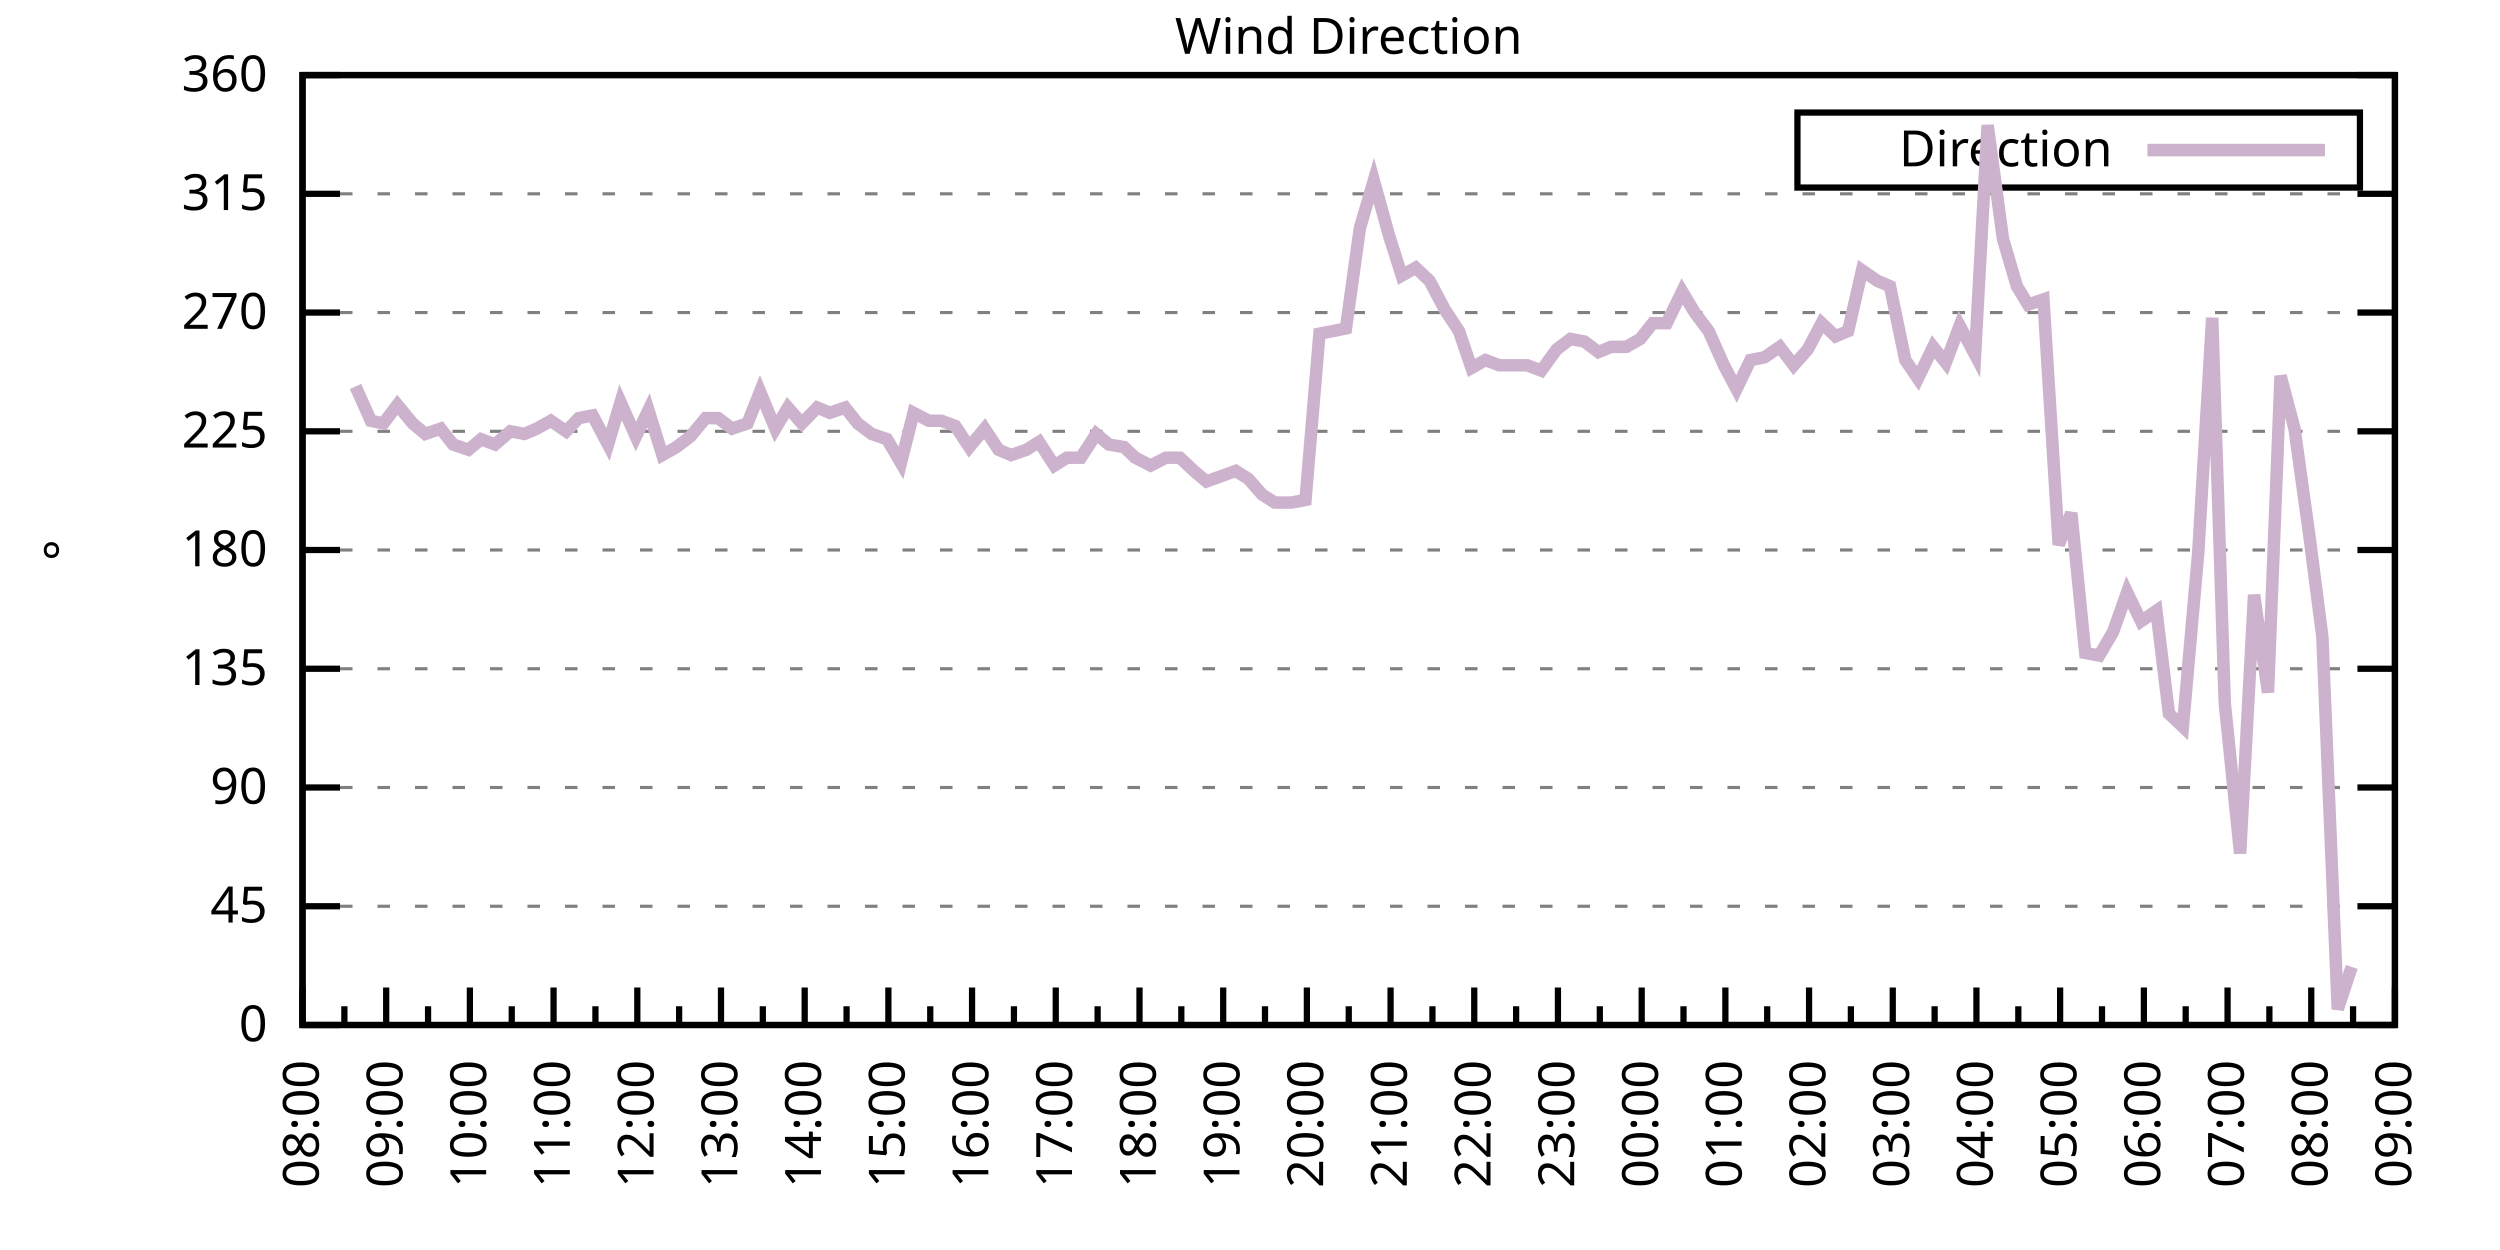
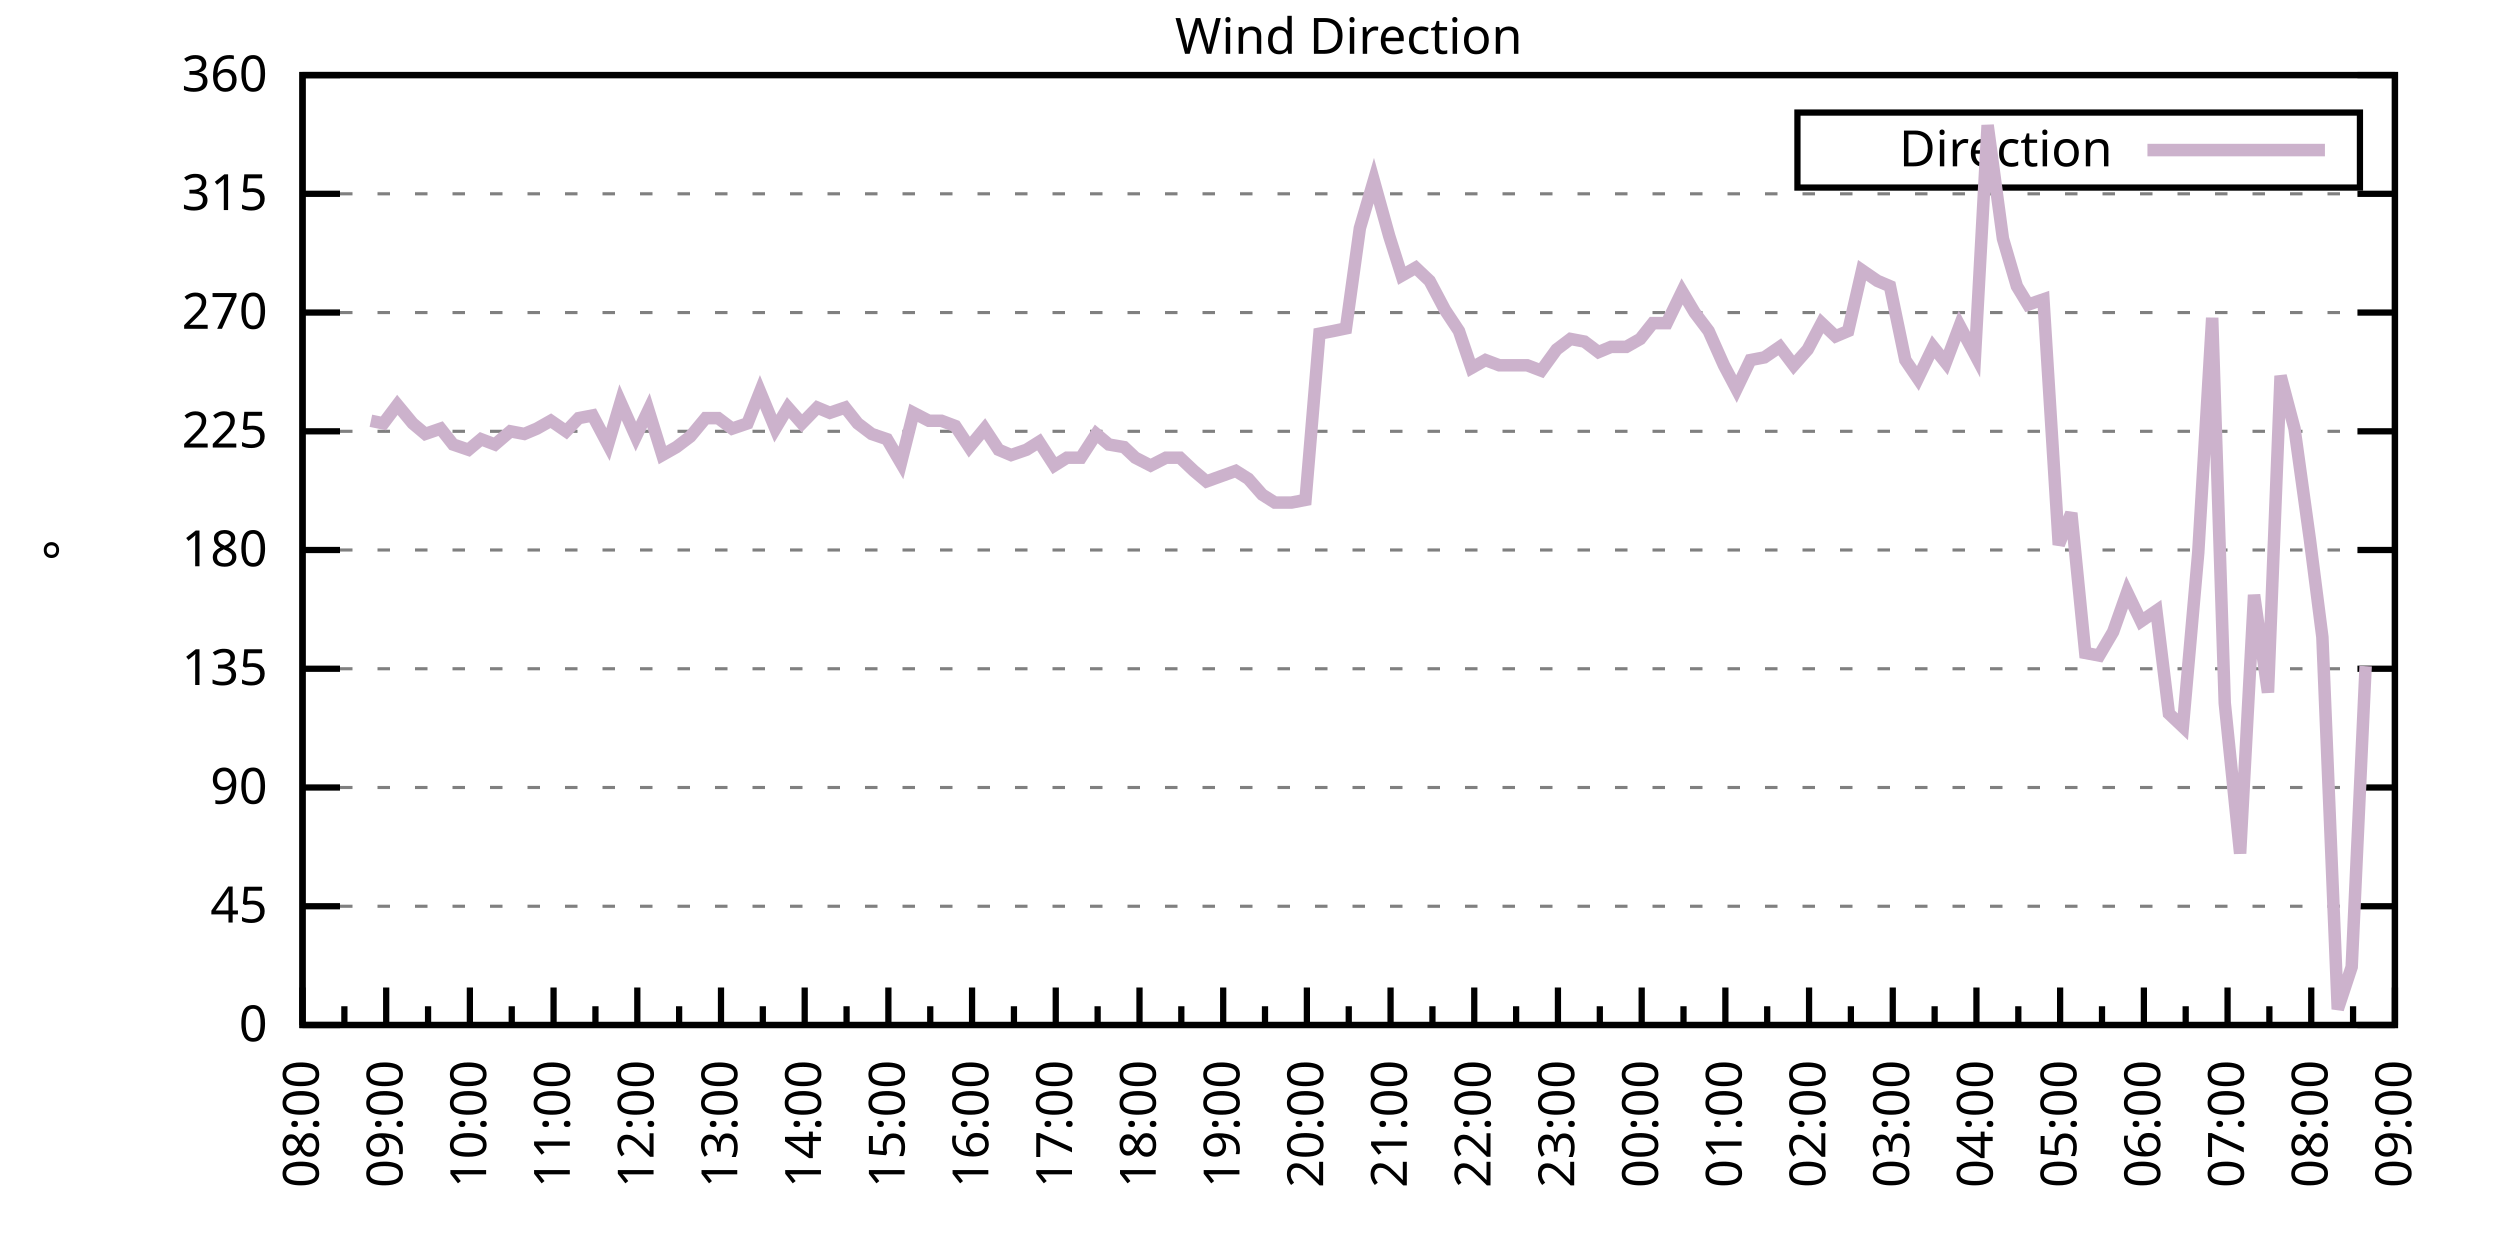
<svg xmlns="http://www.w3.org/2000/svg" xmlns:xlink="http://www.w3.org/1999/xlink" width="400" height="200" viewBox="0 0 400 200">
  <g id="gnuplot_canvas">
    <rect x="0" y="0" width="400" height="200" fill="none" />
    <defs>
      <circle id="gpDot" r="0.5" stroke-width="0.5" stroke="currentColor" />
      <path id="gpPt0" stroke-width="0.333" stroke="currentColor" d="M-1,0 h2 M0,-1 v2" />
      <path id="gpPt1" stroke-width="0.333" stroke="currentColor" d="M-1,-1 L1,1 M1,-1 L-1,1" />
      <path id="gpPt2" stroke-width="0.333" stroke="currentColor" d="M-1,0 L1,0 M0,-1 L0,1 M-1,-1 L1,1 M-1,1 L1,-1" />
      <rect id="gpPt3" stroke-width="0.333" stroke="currentColor" x="-1" y="-1" width="2" height="2" />
      <rect id="gpPt4" stroke-width="0.333" stroke="currentColor" fill="currentColor" x="-1" y="-1" width="2" height="2" />
      <circle id="gpPt5" stroke-width="0.333" stroke="currentColor" cx="0" cy="0" r="1" />
      <use xlink:href="#gpPt5" id="gpPt6" fill="currentColor" stroke="none" />
      <path id="gpPt7" stroke-width="0.333" stroke="currentColor" d="M0,-1.33 L-1.33,0.67 L1.33,0.67 z" />
      <use xlink:href="#gpPt7" id="gpPt8" fill="currentColor" stroke="none" />
      <use xlink:href="#gpPt7" id="gpPt9" stroke="currentColor" transform="rotate(180)" />
      <use xlink:href="#gpPt9" id="gpPt10" fill="currentColor" stroke="none" />
      <use xlink:href="#gpPt3" id="gpPt11" stroke="currentColor" transform="rotate(45)" />
      <use xlink:href="#gpPt11" id="gpPt12" fill="currentColor" stroke="none" />
      <path id="gpPt13" stroke-width="0.333" stroke="currentColor" d="M0,1.330 L1.265,0.411 L0.782,-1.067 L-0.782,-1.076 L-1.265,0.411 z" />
      <use xlink:href="#gpPt13" id="gpPt14" fill="currentColor" stroke="none" />
      <filter id="textbox" filterUnits="objectBoundingBox" x="0" y="0" height="1" width="1">
        <feFlood flood-color="white" flood-opacity="1" result="bgnd" />
        <feComposite in="SourceGraphic" in2="bgnd" operator="atop" />
      </filter>
      <filter id="greybox" filterUnits="objectBoundingBox" x="0" y="0" height="1" width="1">
        <feFlood flood-color="lightgrey" flood-opacity="1" result="grey" />
        <feComposite in="SourceGraphic" in2="grey" operator="atop" />
      </filter>
    </defs>
    <g fill="none" color="white" stroke="currentColor" stroke-width="1.00" stroke-linecap="butt" stroke-linejoin="miter">
</g>
    <g fill="none" color="black" stroke="currentColor" stroke-width="1.00" stroke-linecap="butt" stroke-linejoin="miter">
      <g stroke="none" shape-rendering="crispEdges">
        <polygon fill="rgb(255, 255, 255)" points="48.40,164.00 383.18,164.00 383.18,12.02 48.40,12.02 " />
      </g>
    </g>
    <g fill="none" color="black" stroke="currentColor" stroke-width="1.00" stroke-linecap="butt" stroke-linejoin="miter">
</g>
    <g fill="none" color="black" stroke="black" stroke-width="0.50" stroke-linecap="butt" stroke-linejoin="miter">
</g>
    <g fill="none" color="gray" stroke="currentColor" stroke-width="0.50" stroke-linecap="butt" stroke-linejoin="miter">
      <path stroke="gray" stroke-dasharray="2,4" class="gridline" d="M48.40,164.00 L383.19,164.00  " />
    </g>
    <g fill="none" color="gray" stroke="gray" stroke-width="1.00" stroke-linecap="butt" stroke-linejoin="miter">
</g>
    <g fill="none" color="black" stroke="currentColor" stroke-width="1.00" stroke-linecap="butt" stroke-linejoin="miter">
      <path stroke="black" d="M48.40,164.00 L54.40,164.00 M383.19,164.00 L377.19,164.00  " />
      <g transform="translate(42.80,166.60)" stroke="none" fill="black" font-family="Sans" font-size="8.00" text-anchor="end">
        <text>
          <tspan font-family="Sans"> 0</tspan>
        </text>
      </g>
    </g>
    <g fill="none" color="black" stroke="currentColor" stroke-width="1.00" stroke-linecap="butt" stroke-linejoin="miter">
</g>
    <g fill="none" color="black" stroke="black" stroke-width="0.50" stroke-linecap="butt" stroke-linejoin="miter">
</g>
    <g fill="none" color="gray" stroke="currentColor" stroke-width="0.50" stroke-linecap="butt" stroke-linejoin="miter">
      <path stroke="gray" stroke-dasharray="2,4" class="gridline" d="M48.40,145.00 L383.19,145.00  " />
    </g>
    <g fill="none" color="gray" stroke="gray" stroke-width="1.00" stroke-linecap="butt" stroke-linejoin="miter">
</g>
    <g fill="none" color="black" stroke="currentColor" stroke-width="1.00" stroke-linecap="butt" stroke-linejoin="miter">
      <path stroke="black" d="M48.40,145.00 L54.40,145.00 M383.19,145.00 L377.19,145.00  " />
      <g transform="translate(42.80,147.60)" stroke="none" fill="black" font-family="Sans" font-size="8.00" text-anchor="end">
        <text>
          <tspan font-family="Sans"> 45</tspan>
        </text>
      </g>
    </g>
    <g fill="none" color="black" stroke="currentColor" stroke-width="1.00" stroke-linecap="butt" stroke-linejoin="miter">
</g>
    <g fill="none" color="black" stroke="black" stroke-width="0.50" stroke-linecap="butt" stroke-linejoin="miter">
</g>
    <g fill="none" color="gray" stroke="currentColor" stroke-width="0.50" stroke-linecap="butt" stroke-linejoin="miter">
      <path stroke="gray" stroke-dasharray="2,4" class="gridline" d="M48.40,126.00 L383.19,126.00  " />
    </g>
    <g fill="none" color="gray" stroke="gray" stroke-width="1.00" stroke-linecap="butt" stroke-linejoin="miter">
</g>
    <g fill="none" color="black" stroke="currentColor" stroke-width="1.00" stroke-linecap="butt" stroke-linejoin="miter">
      <path stroke="black" d="M48.40,126.00 L54.40,126.00 M383.19,126.00 L377.19,126.00  " />
      <g transform="translate(42.80,128.60)" stroke="none" fill="black" font-family="Sans" font-size="8.00" text-anchor="end">
        <text>
          <tspan font-family="Sans"> 90</tspan>
        </text>
      </g>
    </g>
    <g fill="none" color="black" stroke="currentColor" stroke-width="1.00" stroke-linecap="butt" stroke-linejoin="miter">
</g>
    <g fill="none" color="black" stroke="black" stroke-width="0.50" stroke-linecap="butt" stroke-linejoin="miter">
</g>
    <g fill="none" color="gray" stroke="currentColor" stroke-width="0.50" stroke-linecap="butt" stroke-linejoin="miter">
      <path stroke="gray" stroke-dasharray="2,4" class="gridline" d="M48.40,107.00 L383.19,107.00  " />
    </g>
    <g fill="none" color="gray" stroke="gray" stroke-width="1.00" stroke-linecap="butt" stroke-linejoin="miter">
</g>
    <g fill="none" color="black" stroke="currentColor" stroke-width="1.00" stroke-linecap="butt" stroke-linejoin="miter">
      <path stroke="black" d="M48.40,107.00 L54.40,107.00 M383.19,107.00 L377.19,107.00  " />
      <g transform="translate(42.80,109.60)" stroke="none" fill="black" font-family="Sans" font-size="8.00" text-anchor="end">
        <text>
          <tspan font-family="Sans"> 135</tspan>
        </text>
      </g>
    </g>
    <g fill="none" color="black" stroke="currentColor" stroke-width="1.00" stroke-linecap="butt" stroke-linejoin="miter">
</g>
    <g fill="none" color="black" stroke="black" stroke-width="0.50" stroke-linecap="butt" stroke-linejoin="miter">
</g>
    <g fill="none" color="gray" stroke="currentColor" stroke-width="0.50" stroke-linecap="butt" stroke-linejoin="miter">
      <path stroke="gray" stroke-dasharray="2,4" class="gridline" d="M48.40,88.00 L383.19,88.00  " />
    </g>
    <g fill="none" color="gray" stroke="gray" stroke-width="1.00" stroke-linecap="butt" stroke-linejoin="miter">
</g>
    <g fill="none" color="black" stroke="currentColor" stroke-width="1.00" stroke-linecap="butt" stroke-linejoin="miter">
      <path stroke="black" d="M48.40,88.00 L54.40,88.00 M383.19,88.00 L377.19,88.00  " />
      <g transform="translate(42.80,90.60)" stroke="none" fill="black" font-family="Sans" font-size="8.00" text-anchor="end">
        <text>
          <tspan font-family="Sans"> 180</tspan>
        </text>
      </g>
    </g>
    <g fill="none" color="black" stroke="currentColor" stroke-width="1.00" stroke-linecap="butt" stroke-linejoin="miter">
</g>
    <g fill="none" color="black" stroke="black" stroke-width="0.50" stroke-linecap="butt" stroke-linejoin="miter">
</g>
    <g fill="none" color="gray" stroke="currentColor" stroke-width="0.50" stroke-linecap="butt" stroke-linejoin="miter">
      <path stroke="gray" stroke-dasharray="2,4" class="gridline" d="M48.40,69.01 L383.19,69.01  " />
    </g>
    <g fill="none" color="gray" stroke="gray" stroke-width="1.00" stroke-linecap="butt" stroke-linejoin="miter">
</g>
    <g fill="none" color="black" stroke="currentColor" stroke-width="1.00" stroke-linecap="butt" stroke-linejoin="miter">
      <path stroke="black" d="M48.40,69.01 L54.40,69.01 M383.19,69.01 L377.19,69.01  " />
      <g transform="translate(42.80,71.61)" stroke="none" fill="black" font-family="Sans" font-size="8.00" text-anchor="end">
        <text>
          <tspan font-family="Sans"> 225</tspan>
        </text>
      </g>
    </g>
    <g fill="none" color="black" stroke="currentColor" stroke-width="1.00" stroke-linecap="butt" stroke-linejoin="miter">
</g>
    <g fill="none" color="black" stroke="black" stroke-width="0.50" stroke-linecap="butt" stroke-linejoin="miter">
</g>
    <g fill="none" color="gray" stroke="currentColor" stroke-width="0.50" stroke-linecap="butt" stroke-linejoin="miter">
      <path stroke="gray" stroke-dasharray="2,4" class="gridline" d="M48.40,50.01 L383.19,50.01  " />
    </g>
    <g fill="none" color="gray" stroke="gray" stroke-width="1.00" stroke-linecap="butt" stroke-linejoin="miter">
</g>
    <g fill="none" color="black" stroke="currentColor" stroke-width="1.00" stroke-linecap="butt" stroke-linejoin="miter">
      <path stroke="black" d="M48.40,50.01 L54.40,50.01 M383.19,50.01 L377.19,50.01  " />
      <g transform="translate(42.80,52.61)" stroke="none" fill="black" font-family="Sans" font-size="8.00" text-anchor="end">
        <text>
          <tspan font-family="Sans"> 270</tspan>
        </text>
      </g>
    </g>
    <g fill="none" color="black" stroke="currentColor" stroke-width="1.00" stroke-linecap="butt" stroke-linejoin="miter">
</g>
    <g fill="none" color="black" stroke="black" stroke-width="0.50" stroke-linecap="butt" stroke-linejoin="miter">
</g>
    <g fill="none" color="gray" stroke="currentColor" stroke-width="0.50" stroke-linecap="butt" stroke-linejoin="miter">
      <path stroke="gray" stroke-dasharray="2,4" class="gridline" d="M48.40,31.01 L383.19,31.01  " />
    </g>
    <g fill="none" color="gray" stroke="gray" stroke-width="1.00" stroke-linecap="butt" stroke-linejoin="miter">
</g>
    <g fill="none" color="black" stroke="currentColor" stroke-width="1.00" stroke-linecap="butt" stroke-linejoin="miter">
      <path stroke="black" d="M48.40,31.01 L54.40,31.01 M383.19,31.01 L377.19,31.01  " />
      <g transform="translate(42.80,33.61)" stroke="none" fill="black" font-family="Sans" font-size="8.00" text-anchor="end">
        <text>
          <tspan font-family="Sans"> 315</tspan>
        </text>
      </g>
    </g>
    <g fill="none" color="black" stroke="currentColor" stroke-width="1.00" stroke-linecap="butt" stroke-linejoin="miter">
</g>
    <g fill="none" color="black" stroke="black" stroke-width="0.50" stroke-linecap="butt" stroke-linejoin="miter">
</g>
    <g fill="none" color="gray" stroke="currentColor" stroke-width="0.50" stroke-linecap="butt" stroke-linejoin="miter">
      <path stroke="gray" stroke-dasharray="2,4" class="gridline" d="M48.40,12.01 L383.19,12.01  " />
    </g>
    <g fill="none" color="gray" stroke="gray" stroke-width="1.00" stroke-linecap="butt" stroke-linejoin="miter">
</g>
    <g fill="none" color="black" stroke="currentColor" stroke-width="1.00" stroke-linecap="butt" stroke-linejoin="miter">
      <path stroke="black" d="M48.40,12.01 L54.40,12.01 M383.19,12.01 L377.19,12.01  " />
      <g transform="translate(42.80,14.61)" stroke="none" fill="black" font-family="Sans" font-size="8.00" text-anchor="end">
        <text>
          <tspan font-family="Sans"> 360</tspan>
        </text>
      </g>
    </g>
    <g fill="none" color="black" stroke="currentColor" stroke-width="1.00" stroke-linecap="butt" stroke-linejoin="miter">
      <path stroke="black" d="M48.40,164.00 L48.40,158.00  " />
      <g transform="translate(51.00,169.60) rotate(270)" stroke="none" fill="black" font-family="Sans" font-size="8.00" text-anchor="end">
        <text>
          <tspan font-family="Sans">08:00</tspan>
        </text>
      </g>
    </g>
    <g fill="none" color="black" stroke="currentColor" stroke-width="1.00" stroke-linecap="butt" stroke-linejoin="miter">
      <path stroke="black" d="M55.10,164.00 L55.10,161.00 M61.79,164.00 L61.79,158.00  " />
      <g transform="translate(64.39,169.60) rotate(270)" stroke="none" fill="black" font-family="Sans" font-size="8.00" text-anchor="end">
        <text>
          <tspan font-family="Sans">09:00</tspan>
        </text>
      </g>
    </g>
    <g fill="none" color="black" stroke="currentColor" stroke-width="1.00" stroke-linecap="butt" stroke-linejoin="miter">
      <path stroke="black" d="M68.49,164.00 L68.49,161.00 M75.18,164.00 L75.18,158.00  " />
      <g transform="translate(77.78,169.60) rotate(270)" stroke="none" fill="black" font-family="Sans" font-size="8.00" text-anchor="end">
        <text>
          <tspan font-family="Sans">10:00</tspan>
        </text>
      </g>
    </g>
    <g fill="none" color="black" stroke="currentColor" stroke-width="1.00" stroke-linecap="butt" stroke-linejoin="miter">
      <path stroke="black" d="M81.88,164.00 L81.88,161.00 M88.57,164.00 L88.57,158.00  " />
      <g transform="translate(91.17,169.60) rotate(270)" stroke="none" fill="black" font-family="Sans" font-size="8.00" text-anchor="end">
        <text>
          <tspan font-family="Sans">11:00</tspan>
        </text>
      </g>
    </g>
    <g fill="none" color="black" stroke="currentColor" stroke-width="1.00" stroke-linecap="butt" stroke-linejoin="miter">
      <path stroke="black" d="M95.27,164.00 L95.27,161.00 M101.97,164.00 L101.97,158.00  " />
      <g transform="translate(104.57,169.60) rotate(270)" stroke="none" fill="black" font-family="Sans" font-size="8.00" text-anchor="end">
        <text>
          <tspan font-family="Sans">12:00</tspan>
        </text>
      </g>
    </g>
    <g fill="none" color="black" stroke="currentColor" stroke-width="1.00" stroke-linecap="butt" stroke-linejoin="miter">
      <path stroke="black" d="M108.66,164.00 L108.66,161.00 M115.36,164.00 L115.36,158.00  " />
      <g transform="translate(117.96,169.60) rotate(270)" stroke="none" fill="black" font-family="Sans" font-size="8.00" text-anchor="end">
        <text>
          <tspan font-family="Sans">13:00</tspan>
        </text>
      </g>
    </g>
    <g fill="none" color="black" stroke="currentColor" stroke-width="1.00" stroke-linecap="butt" stroke-linejoin="miter">
      <path stroke="black" d="M122.05,164.00 L122.05,161.00 M128.75,164.00 L128.75,158.00  " />
      <g transform="translate(131.35,169.60) rotate(270)" stroke="none" fill="black" font-family="Sans" font-size="8.00" text-anchor="end">
        <text>
          <tspan font-family="Sans">14:00</tspan>
        </text>
      </g>
    </g>
    <g fill="none" color="black" stroke="currentColor" stroke-width="1.00" stroke-linecap="butt" stroke-linejoin="miter">
      <path stroke="black" d="M135.45,164.00 L135.45,161.00 M142.14,164.00 L142.14,158.00  " />
      <g transform="translate(144.74,169.60) rotate(270)" stroke="none" fill="black" font-family="Sans" font-size="8.00" text-anchor="end">
        <text>
          <tspan font-family="Sans">15:00</tspan>
        </text>
      </g>
    </g>
    <g fill="none" color="black" stroke="currentColor" stroke-width="1.00" stroke-linecap="butt" stroke-linejoin="miter">
      <path stroke="black" d="M148.84,164.00 L148.84,161.00 M155.53,164.00 L155.53,158.00  " />
      <g transform="translate(158.13,169.60) rotate(270)" stroke="none" fill="black" font-family="Sans" font-size="8.00" text-anchor="end">
        <text>
          <tspan font-family="Sans">16:00</tspan>
        </text>
      </g>
    </g>
    <g fill="none" color="black" stroke="currentColor" stroke-width="1.00" stroke-linecap="butt" stroke-linejoin="miter">
      <path stroke="black" d="M162.23,164.00 L162.23,161.00 M168.92,164.00 L168.92,158.00  " />
      <g transform="translate(171.52,169.60) rotate(270)" stroke="none" fill="black" font-family="Sans" font-size="8.00" text-anchor="end">
        <text>
          <tspan font-family="Sans">17:00</tspan>
        </text>
      </g>
    </g>
    <g fill="none" color="black" stroke="currentColor" stroke-width="1.00" stroke-linecap="butt" stroke-linejoin="miter">
      <path stroke="black" d="M175.62,164.00 L175.62,161.00 M182.32,164.00 L182.32,158.00  " />
      <g transform="translate(184.92,169.60) rotate(270)" stroke="none" fill="black" font-family="Sans" font-size="8.00" text-anchor="end">
        <text>
          <tspan font-family="Sans">18:00</tspan>
        </text>
      </g>
    </g>
    <g fill="none" color="black" stroke="currentColor" stroke-width="1.00" stroke-linecap="butt" stroke-linejoin="miter">
      <path stroke="black" d="M189.01,164.00 L189.01,161.00 M195.71,164.00 L195.71,158.00  " />
      <g transform="translate(198.31,169.60) rotate(270)" stroke="none" fill="black" font-family="Sans" font-size="8.00" text-anchor="end">
        <text>
          <tspan font-family="Sans">19:00</tspan>
        </text>
      </g>
    </g>
    <g fill="none" color="black" stroke="currentColor" stroke-width="1.00" stroke-linecap="butt" stroke-linejoin="miter">
      <path stroke="black" d="M202.40,164.00 L202.40,161.00 M209.10,164.00 L209.10,158.00  " />
      <g transform="translate(211.70,169.60) rotate(270)" stroke="none" fill="black" font-family="Sans" font-size="8.00" text-anchor="end">
        <text>
          <tspan font-family="Sans">20:00</tspan>
        </text>
      </g>
    </g>
    <g fill="none" color="black" stroke="currentColor" stroke-width="1.00" stroke-linecap="butt" stroke-linejoin="miter">
      <path stroke="black" d="M215.80,164.00 L215.80,161.00 M222.49,164.00 L222.49,158.00  " />
      <g transform="translate(225.09,169.60) rotate(270)" stroke="none" fill="black" font-family="Sans" font-size="8.00" text-anchor="end">
        <text>
          <tspan font-family="Sans">21:00</tspan>
        </text>
      </g>
    </g>
    <g fill="none" color="black" stroke="currentColor" stroke-width="1.00" stroke-linecap="butt" stroke-linejoin="miter">
      <path stroke="black" d="M229.19,164.00 L229.19,161.00 M235.88,164.00 L235.88,158.00  " />
      <g transform="translate(238.48,169.60) rotate(270)" stroke="none" fill="black" font-family="Sans" font-size="8.00" text-anchor="end">
        <text>
          <tspan font-family="Sans">22:00</tspan>
        </text>
      </g>
    </g>
    <g fill="none" color="black" stroke="currentColor" stroke-width="1.00" stroke-linecap="butt" stroke-linejoin="miter">
      <path stroke="black" d="M242.58,164.00 L242.58,161.00 M249.27,164.00 L249.27,158.00  " />
      <g transform="translate(251.87,169.60) rotate(270)" stroke="none" fill="black" font-family="Sans" font-size="8.00" text-anchor="end">
        <text>
          <tspan font-family="Sans">23:00</tspan>
        </text>
      </g>
    </g>
    <g fill="none" color="black" stroke="currentColor" stroke-width="1.00" stroke-linecap="butt" stroke-linejoin="miter">
      <path stroke="black" d="M255.97,164.00 L255.97,161.00 M262.67,164.00 L262.67,158.00  " />
      <g transform="translate(265.27,169.60) rotate(270)" stroke="none" fill="black" font-family="Sans" font-size="8.00" text-anchor="end">
        <text>
          <tspan font-family="Sans">00:00</tspan>
        </text>
      </g>
    </g>
    <g fill="none" color="black" stroke="currentColor" stroke-width="1.00" stroke-linecap="butt" stroke-linejoin="miter">
      <path stroke="black" d="M269.36,164.00 L269.36,161.00 M276.06,164.00 L276.06,158.00  " />
      <g transform="translate(278.66,169.60) rotate(270)" stroke="none" fill="black" font-family="Sans" font-size="8.00" text-anchor="end">
        <text>
          <tspan font-family="Sans">01:00</tspan>
        </text>
      </g>
    </g>
    <g fill="none" color="black" stroke="currentColor" stroke-width="1.00" stroke-linecap="butt" stroke-linejoin="miter">
      <path stroke="black" d="M282.75,164.00 L282.75,161.00 M289.45,164.00 L289.45,158.00  " />
      <g transform="translate(292.05,169.60) rotate(270)" stroke="none" fill="black" font-family="Sans" font-size="8.00" text-anchor="end">
        <text>
          <tspan font-family="Sans">02:00</tspan>
        </text>
      </g>
    </g>
    <g fill="none" color="black" stroke="currentColor" stroke-width="1.00" stroke-linecap="butt" stroke-linejoin="miter">
      <path stroke="black" d="M296.14,164.00 L296.14,161.00 M302.84,164.00 L302.84,158.00  " />
      <g transform="translate(305.44,169.60) rotate(270)" stroke="none" fill="black" font-family="Sans" font-size="8.00" text-anchor="end">
        <text>
          <tspan font-family="Sans">03:00</tspan>
        </text>
      </g>
    </g>
    <g fill="none" color="black" stroke="currentColor" stroke-width="1.00" stroke-linecap="butt" stroke-linejoin="miter">
      <path stroke="black" d="M309.54,164.00 L309.54,161.00 M316.23,164.00 L316.23,158.00  " />
      <g transform="translate(318.83,169.60) rotate(270)" stroke="none" fill="black" font-family="Sans" font-size="8.00" text-anchor="end">
        <text>
          <tspan font-family="Sans">04:00</tspan>
        </text>
      </g>
    </g>
    <g fill="none" color="black" stroke="currentColor" stroke-width="1.00" stroke-linecap="butt" stroke-linejoin="miter">
      <path stroke="black" d="M322.93,164.00 L322.93,161.00 M329.62,164.00 L329.62,158.00  " />
      <g transform="translate(332.22,169.60) rotate(270)" stroke="none" fill="black" font-family="Sans" font-size="8.00" text-anchor="end">
        <text>
          <tspan font-family="Sans">05:00</tspan>
        </text>
      </g>
    </g>
    <g fill="none" color="black" stroke="currentColor" stroke-width="1.00" stroke-linecap="butt" stroke-linejoin="miter">
      <path stroke="black" d="M336.32,164.00 L336.32,161.00 M343.02,164.00 L343.02,158.00  " />
      <g transform="translate(345.62,169.60) rotate(270)" stroke="none" fill="black" font-family="Sans" font-size="8.00" text-anchor="end">
        <text>
          <tspan font-family="Sans">06:00</tspan>
        </text>
      </g>
    </g>
    <g fill="none" color="black" stroke="currentColor" stroke-width="1.00" stroke-linecap="butt" stroke-linejoin="miter">
      <path stroke="black" d="M349.71,164.00 L349.71,161.00 M356.41,164.00 L356.41,158.00  " />
      <g transform="translate(359.01,169.60) rotate(270)" stroke="none" fill="black" font-family="Sans" font-size="8.00" text-anchor="end">
        <text>
          <tspan font-family="Sans">07:00</tspan>
        </text>
      </g>
    </g>
    <g fill="none" color="black" stroke="currentColor" stroke-width="1.00" stroke-linecap="butt" stroke-linejoin="miter">
      <path stroke="black" d="M363.10,164.00 L363.10,161.00 M369.80,164.00 L369.80,158.00  " />
      <g transform="translate(372.40,169.60) rotate(270)" stroke="none" fill="black" font-family="Sans" font-size="8.00" text-anchor="end">
        <text>
          <tspan font-family="Sans">08:00</tspan>
        </text>
      </g>
    </g>
    <g fill="none" color="black" stroke="currentColor" stroke-width="1.00" stroke-linecap="butt" stroke-linejoin="miter">
      <path stroke="black" d="M376.49,164.00 L376.49,161.00 M383.19,164.00 L383.19,158.00  " />
      <g transform="translate(385.79,169.60) rotate(270)" stroke="none" fill="black" font-family="Sans" font-size="8.00" text-anchor="end">
        <text>
          <tspan font-family="Sans">09:00</tspan>
        </text>
      </g>
    </g>
    <g fill="none" color="black" stroke="currentColor" stroke-width="1.00" stroke-linecap="butt" stroke-linejoin="miter">
</g>
    <g fill="none" color="black" stroke="currentColor" stroke-width="1.00" stroke-linecap="butt" stroke-linejoin="miter">
      <path stroke="black" d="M48.40,12.01 L48.40,164.00 L383.19,164.00 L383.19,12.01 L48.40,12.01 Z  " />
    </g>
    <g fill="none" color="black" stroke="currentColor" stroke-width="1.00" stroke-linecap="butt" stroke-linejoin="miter">
      <g transform="translate(12.80,88.01) rotate(270)" stroke="none" fill="black" font-family="Sans" font-size="8.00" text-anchor="middle">
        <text>
          <tspan font-family="Sans">°</tspan>
        </text>
      </g>
    </g>
    <g fill="none" color="black" stroke="currentColor" stroke-width="1.00" stroke-linecap="butt" stroke-linejoin="miter">
</g>
    <g fill="none" color="black" stroke="currentColor" stroke-width="1.00" stroke-linecap="butt" stroke-linejoin="miter">
      <path stroke="black" d="M287.59,30.01 L287.59,18.01 L377.59,18.01 L377.59,30.01 L287.59,30.01 Z  " />
    </g>
    <g id="Wind_direction_plot_1">
      <g fill="none" color="white" stroke="black" stroke-width="2.00" stroke-linecap="butt" stroke-linejoin="miter">
</g>
      <g fill="none" color="black" stroke="currentColor" stroke-width="2.00" stroke-linecap="butt" stroke-linejoin="miter">
        <g transform="translate(337.99,26.61)" stroke="none" fill="black" font-family="Sans" font-size="8.00" text-anchor="end">
          <text>
            <tspan font-family="Sans">Direction</tspan>
          </text>
        </g>
      </g>
      <g fill="none" color="black" stroke="currentColor" stroke-width="2.00" stroke-linecap="butt" stroke-linejoin="miter">
-         <path stroke="rgb(204, 178, 204)" d="M343.59,24.01 L371.99,24.01 M56.88,61.83 L59.34,67.32 L61.35,67.74 L63.58,64.78 L66.03,67.74 L68.04,69.43   L70.50,68.58 L72.50,71.12 L74.96,71.96 L76.97,70.27 L79.20,71.12 L81.66,69.01 L83.89,69.43 L85.90,68.58   L88.13,67.32 L90.58,69.01 L92.59,66.90 L94.82,66.47 L97.28,71.12 L99.29,64.36 L101.74,69.85 L103.75,65.63   L105.98,72.81 L108.22,71.54 L110.45,69.85 L112.90,66.90 L114.91,66.90 L117.14,68.58 L119.60,67.74 L121.61,62.67   L124.06,68.58 L126.07,65.21 L128.30,67.74 L130.76,65.21 L132.77,66.05 L135.22,65.21 L137.23,67.74 L139.46,69.43   L141.92,70.27 L144.15,74.07 L146.16,66.05 L148.61,67.32 L150.62,67.32 L152.85,68.16 L155.09,71.54 L157.54,68.58   L159.77,71.96 L161.78,72.81 L164.24,71.96 L166.25,70.70 L168.70,74.49 L170.71,73.23 L172.94,73.23 L175.40,69.43   L177.41,71.12 L179.86,71.54 L181.65,73.23 L184.10,74.49 L186.56,73.23 L188.79,73.23 L191.02,75.34 L193.03,77.03   L197.72,75.34 L199.73,76.61 L201.96,79.14 L203.97,80.41 L206.64,80.41 L208.88,79.98 L211.11,53.39 L213.34,52.96   L215.35,52.54 L217.58,36.50 L219.81,28.90 L222.27,37.76 L224.28,44.10 L226.51,42.83 L228.74,44.94 L231.20,49.59   L233.43,52.96 L235.44,58.87 L237.67,57.61 L239.90,58.45 L242.36,58.45 L244.36,58.45 L246.60,59.30 L249.05,55.92   L251.28,54.23 L253.51,54.65 L255.75,56.34 L257.76,55.50 L260.21,55.50 L262.44,54.23 L264.45,51.70 L266.68,51.70   L269.14,46.63 L271.15,50.01 L273.38,52.96 L275.83,58.45 L277.84,62.25 L280.07,57.61 L282.31,57.18 L284.76,55.50   L286.99,58.45 L289.23,55.92 L291.46,51.70 L293.69,53.81 L295.70,52.96 L297.93,43.25 L300.39,44.94 L302.39,45.79   L304.85,57.61 L306.86,60.56 L309.31,55.50 L311.32,58.03 L313.55,52.12 L316.01,56.76 L318.02,20.03 L320.47,38.19   L322.70,45.79 L324.49,48.74 L326.95,47.90 L329.40,87.16 L331.41,82.09 L333.64,104.47 L335.87,104.89 L338.10,101.09   L340.34,94.76 L342.57,99.40 L345.02,97.72 L347.03,114.18 L349.26,116.29 L351.72,88.43 L353.95,50.85 L355.96,112.49   L358.42,136.56 L360.65,95.18 L362.88,110.80 L364.89,60.14 L367.12,68.58 L369.58,86.32 L371.58,101.94 L374.04,161.47   L376.27,154.71  " />
+         <path stroke="rgb(204, 178, 204)" d="M343.59,24.01 L371.99,24.01 M59.34,67.32 L61.35,67.74 L63.58,64.78 L66.03,67.74 L68.04,69.43 L70.50,68.58   L72.50,71.12 L74.96,71.96 L76.97,70.27 L79.20,71.12 L81.66,69.01 L83.89,69.43 L85.90,68.58 L88.13,67.32   L90.58,69.01 L92.59,66.90 L94.82,66.47 L97.28,71.12 L99.29,64.36 L101.74,69.85 L103.75,65.63 L105.98,72.81   L108.22,71.54 L110.45,69.85 L112.90,66.90 L114.91,66.90 L117.14,68.58 L119.60,67.74 L121.61,62.67 L124.06,68.58   L126.07,65.21 L128.30,67.74 L130.76,65.21 L132.77,66.05 L135.22,65.21 L137.23,67.74 L139.46,69.43 L141.92,70.27   L144.15,74.07 L146.16,66.05 L148.61,67.32 L150.62,67.32 L152.85,68.16 L155.09,71.54 L157.54,68.58 L159.77,71.96   L161.78,72.81 L164.24,71.96 L166.25,70.70 L168.70,74.49 L170.71,73.23 L172.94,73.23 L175.40,69.43 L177.41,71.12   L179.86,71.54 L181.65,73.23 L184.10,74.49 L186.56,73.23 L188.79,73.23 L191.02,75.34 L193.03,77.03 L197.72,75.34   L199.73,76.61 L201.96,79.14 L203.97,80.41 L206.64,80.41 L208.88,79.98 L211.11,53.39 L213.34,52.96 L215.35,52.54   L217.58,36.50 L219.81,28.90 L222.27,37.76 L224.28,44.10 L226.51,42.83 L228.74,44.94 L231.20,49.59 L233.43,52.96   L235.44,58.87 L237.67,57.61 L239.90,58.45 L242.36,58.45 L244.36,58.45 L246.60,59.30 L249.05,55.92 L251.28,54.23   L253.51,54.65 L255.75,56.34 L257.76,55.50 L260.21,55.50 L262.44,54.23 L264.45,51.70 L266.68,51.70 L269.14,46.63   L271.15,50.01 L273.38,52.96 L275.83,58.45 L277.84,62.25 L280.07,57.61 L282.31,57.18 L284.76,55.50 L286.99,58.45   L289.23,55.92 L291.46,51.70 L293.69,53.81 L295.70,52.96 L297.93,43.25 L300.39,44.94 L302.39,45.79 L304.85,57.61   L306.86,60.56 L309.31,55.50 L311.32,58.03 L313.55,52.12 L316.01,56.76 L318.02,20.03 L320.47,38.19 L322.70,45.79   L324.49,48.74 L326.95,47.90 L329.40,87.16 L331.41,82.09 L333.64,104.47 L335.87,104.89 L338.10,101.09 L340.34,94.76   L342.57,99.40 L345.02,97.72 L347.03,114.18 L349.26,116.29 L351.72,88.43 L353.95,50.85 L355.96,112.49 L358.42,136.56   L360.65,95.18 L362.88,110.80 L364.89,60.14 L367.12,68.58 L369.58,86.32 L371.58,101.94 L374.04,161.47 L376.27,154.71   L378.50,106.58  " />
      </g>
    </g>
    <g fill="none" color="black" stroke="currentColor" stroke-width="2.00" stroke-linecap="butt" stroke-linejoin="miter">
</g>
    <g fill="none" color="black" stroke="black" stroke-width="1.00" stroke-linecap="butt" stroke-linejoin="miter">
</g>
    <g fill="none" color="black" stroke="currentColor" stroke-width="1.00" stroke-linecap="butt" stroke-linejoin="miter">
      <path stroke="black" d="M48.40,12.01 L48.40,164.00 L383.19,164.00 L383.19,12.01 L48.40,12.01 Z  " />
    </g>
    <g fill="none" color="black" stroke="currentColor" stroke-width="1.00" stroke-linecap="butt" stroke-linejoin="miter">
      <g transform="translate(215.79,8.61)" stroke="none" fill="black" font-family="Sans" font-size="8.00" text-anchor="middle">
        <text>
          <tspan font-family="Sans">Wind Direction</tspan>
        </text>
      </g>
    </g>
    <g fill="none" color="black" stroke="currentColor" stroke-width="1.00" stroke-linecap="butt" stroke-linejoin="miter">
</g>
  </g>
</svg>
